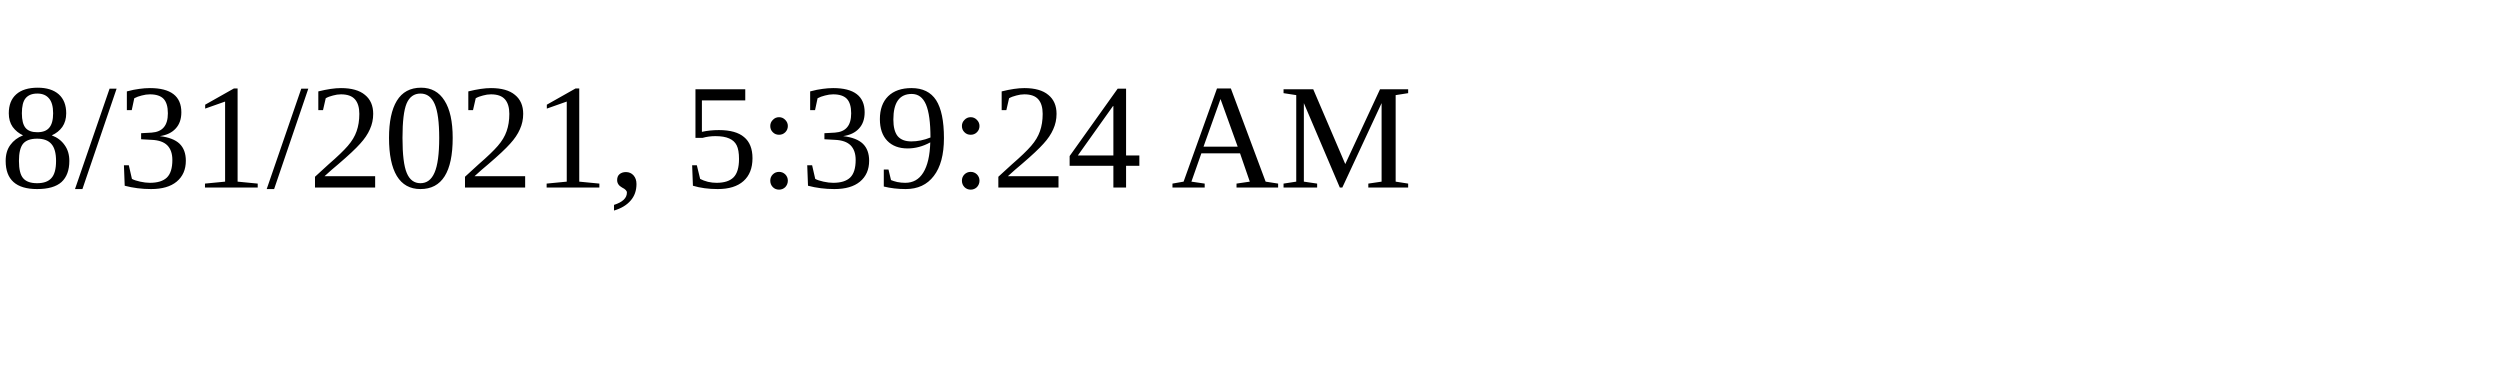
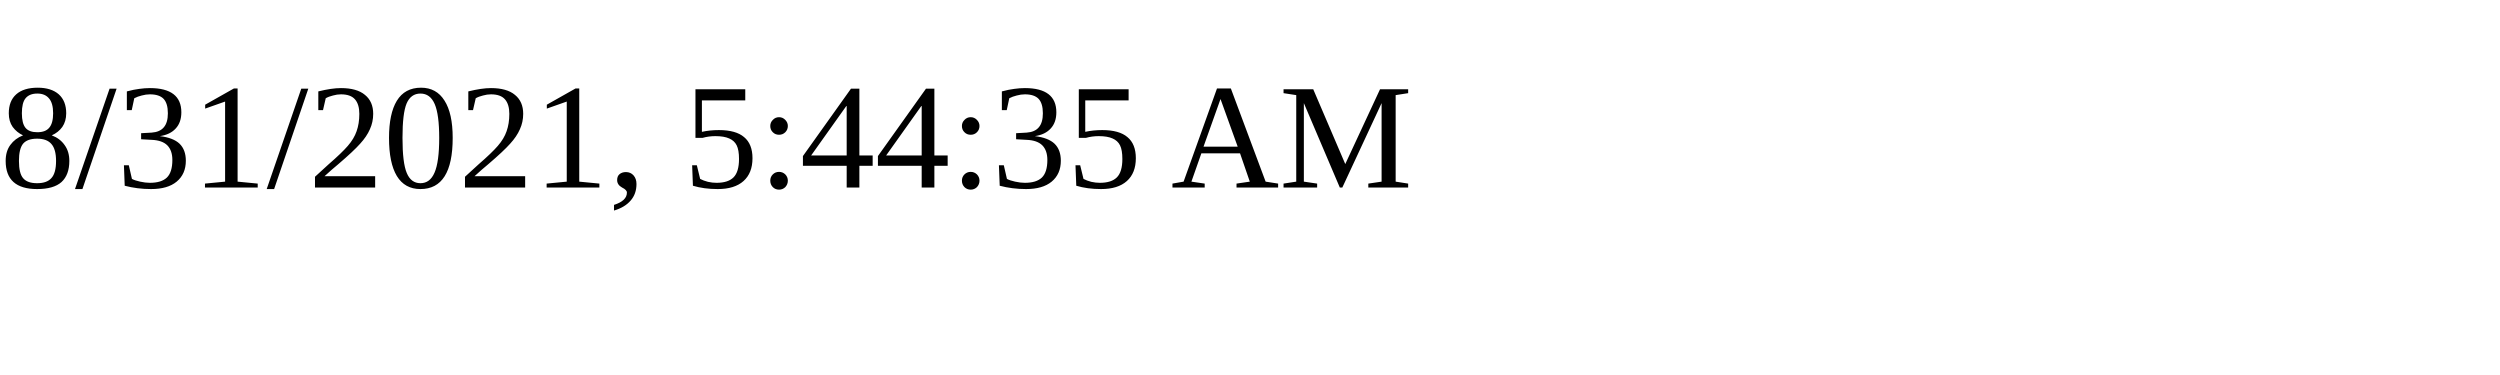
<svg xmlns="http://www.w3.org/2000/svg" height="30" width="200">
-   <text x="0" y="15">8/31/2021, 5:39:24 AM</text>
+   <text x="0" y="15">8/31/2021, 5:44:35 AM</text>
</svg>
